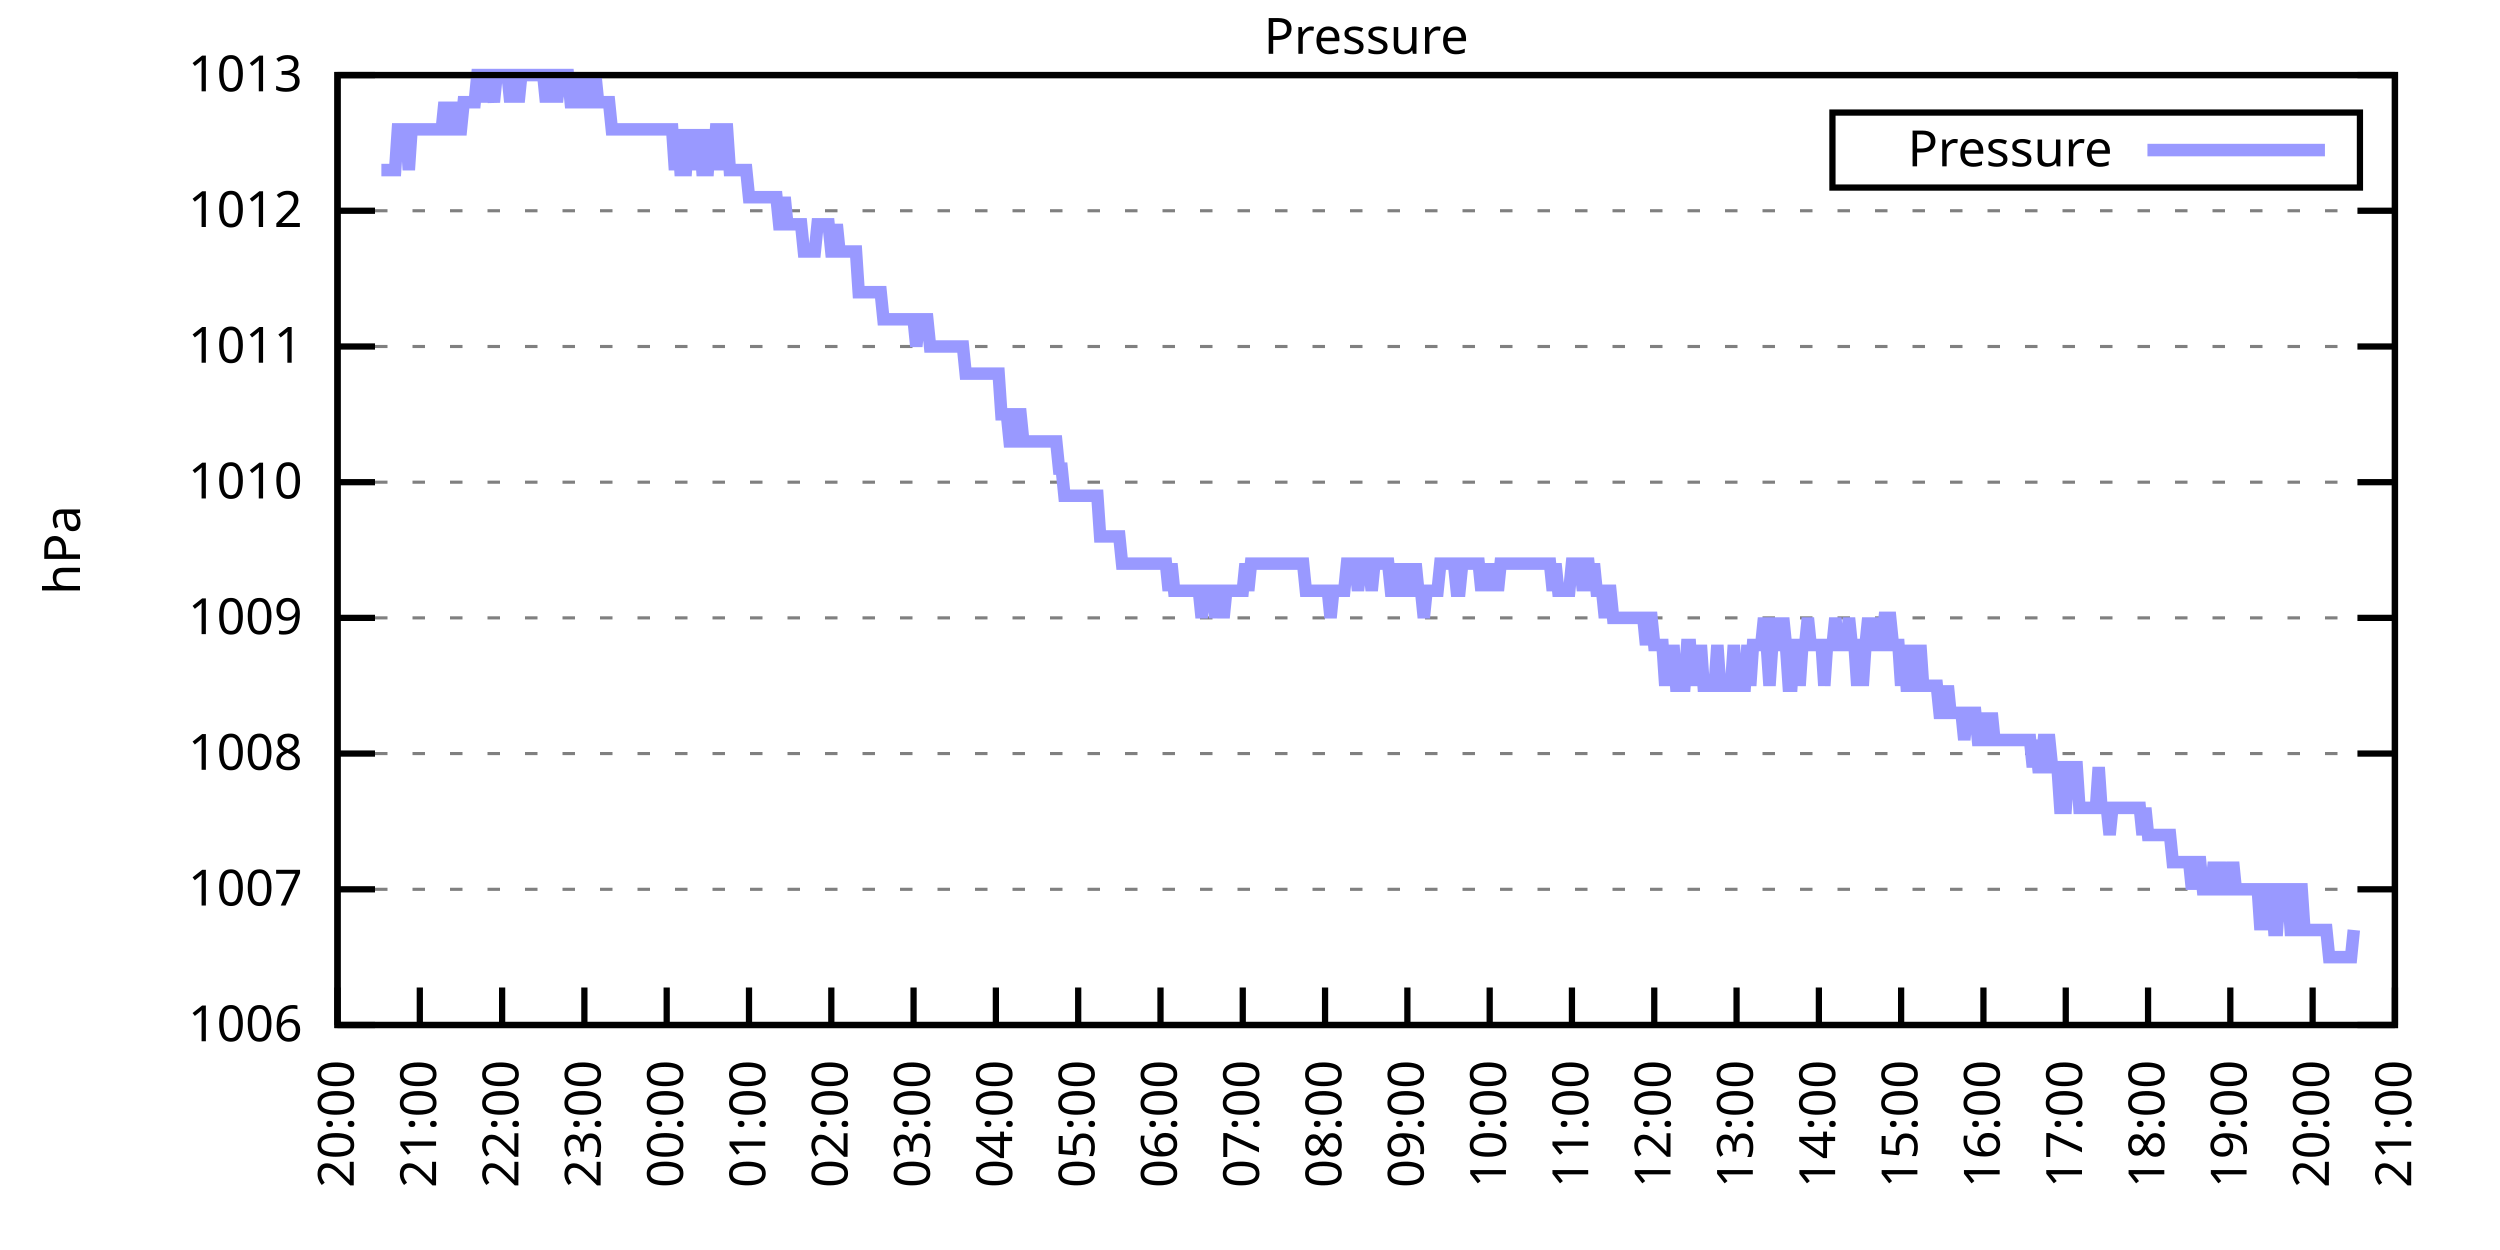
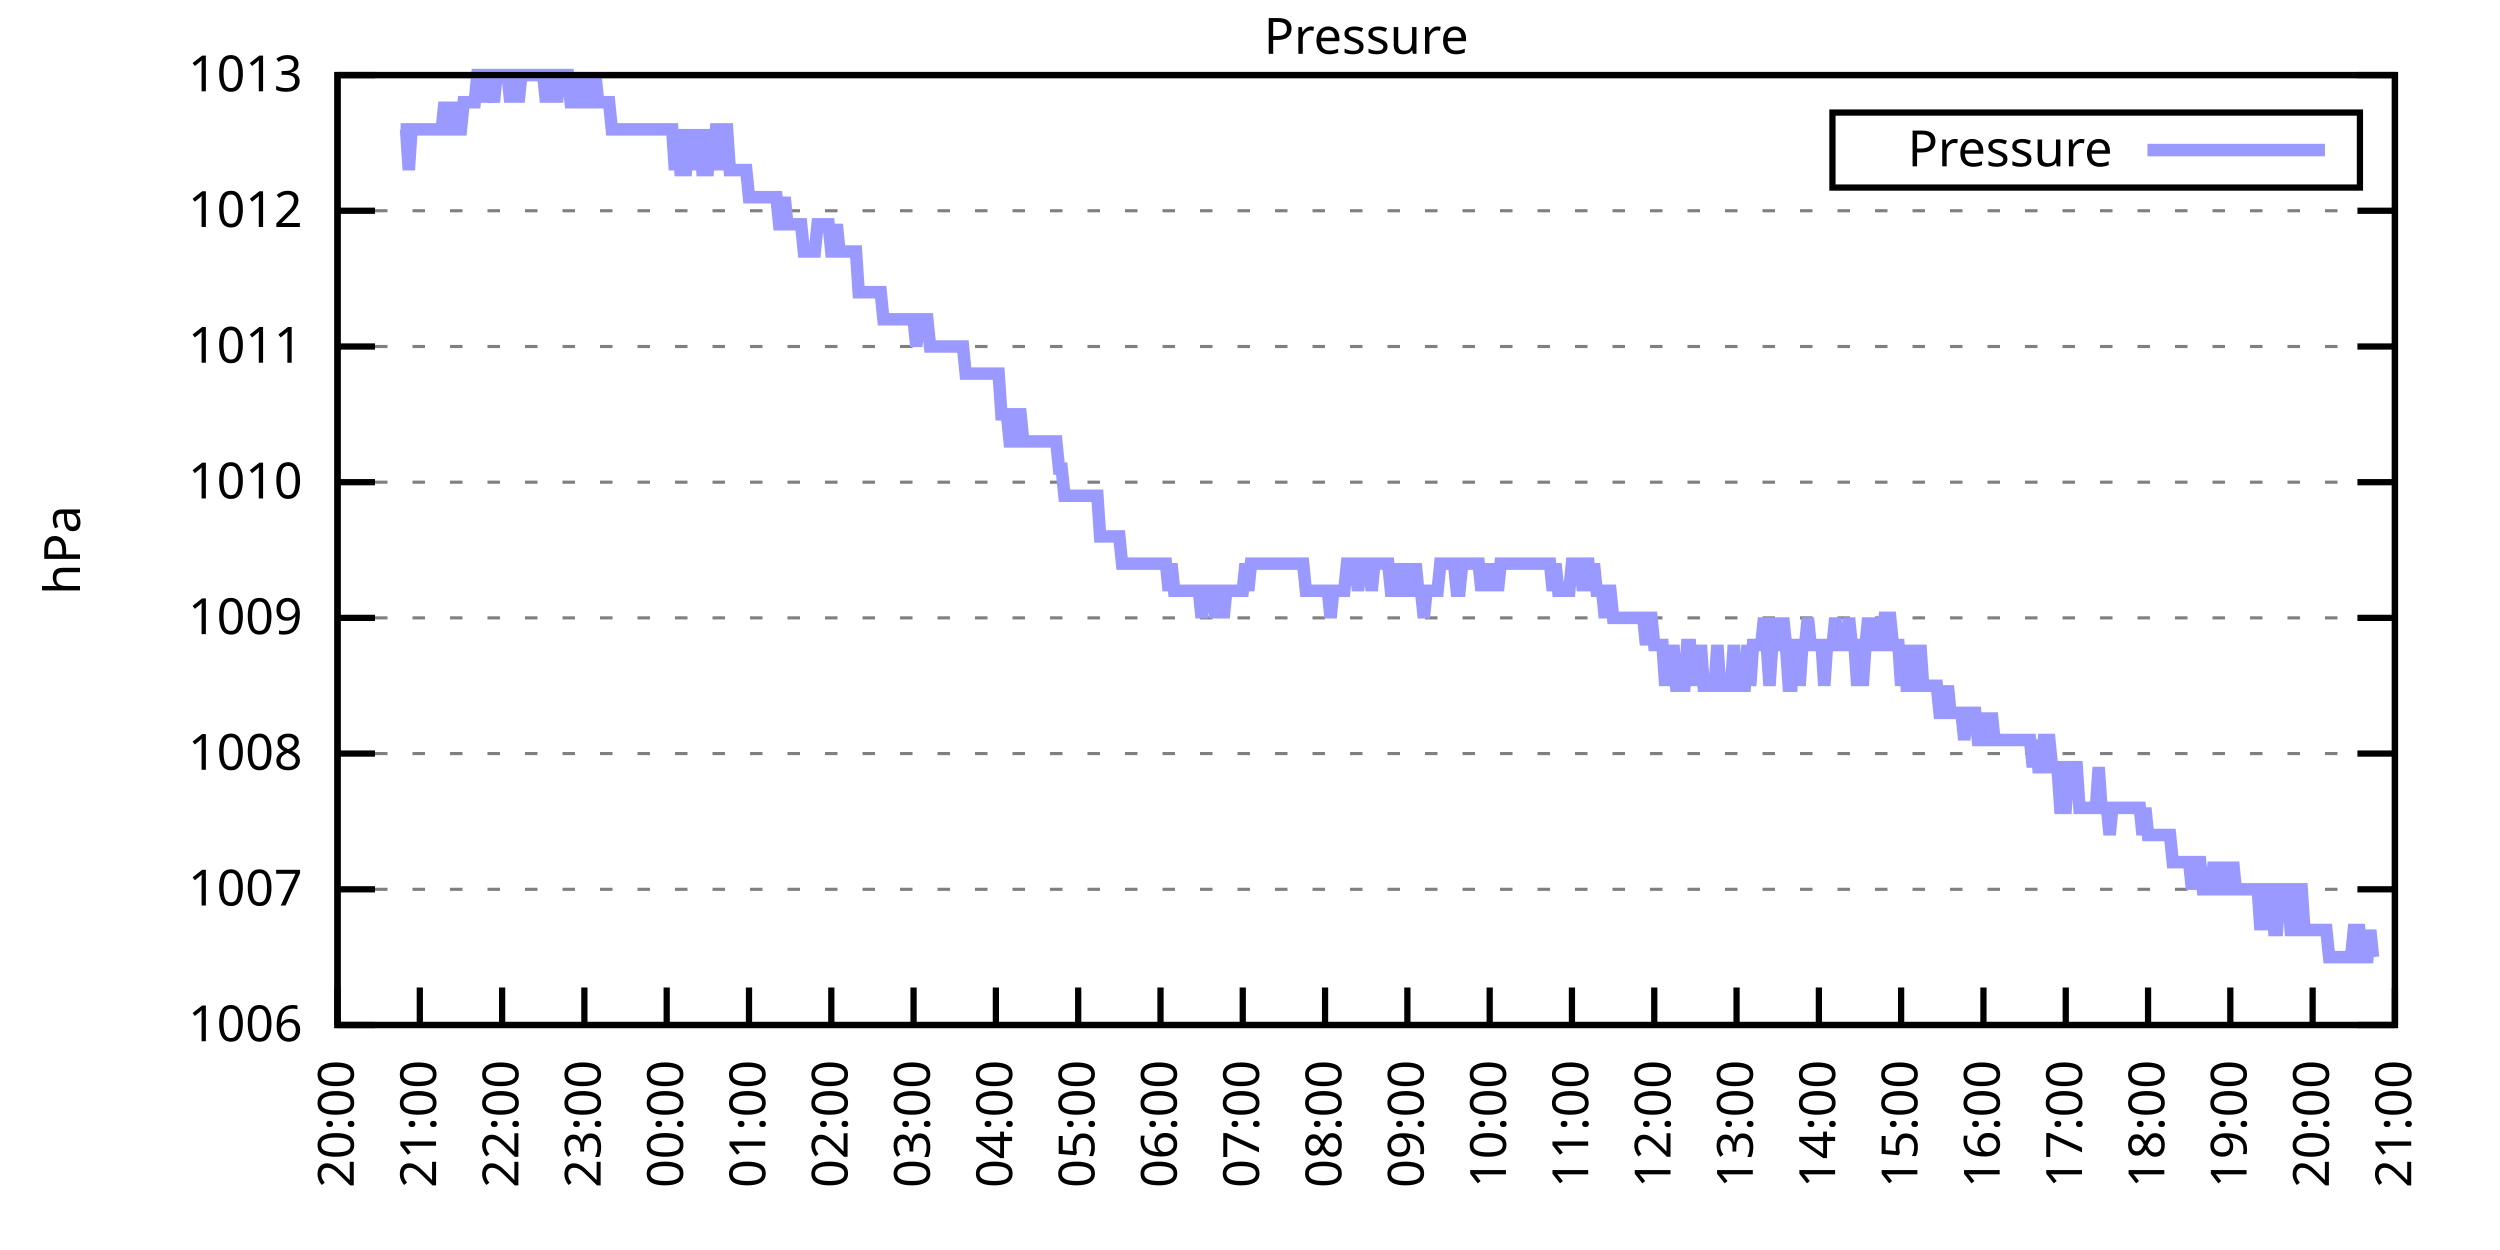
<svg xmlns="http://www.w3.org/2000/svg" xmlns:xlink="http://www.w3.org/1999/xlink" width="400" height="200" viewBox="0 0 400 200">
  <g id="gnuplot_canvas">
    <rect x="0" y="0" width="400" height="200" fill="none" />
    <defs>
      <circle id="gpDot" r="0.5" stroke-width="0.5" stroke="currentColor" />
      <path id="gpPt0" stroke-width="0.333" stroke="currentColor" d="M-1,0 h2 M0,-1 v2" />
      <path id="gpPt1" stroke-width="0.333" stroke="currentColor" d="M-1,-1 L1,1 M1,-1 L-1,1" />
      <path id="gpPt2" stroke-width="0.333" stroke="currentColor" d="M-1,0 L1,0 M0,-1 L0,1 M-1,-1 L1,1 M-1,1 L1,-1" />
      <rect id="gpPt3" stroke-width="0.333" stroke="currentColor" x="-1" y="-1" width="2" height="2" />
      <rect id="gpPt4" stroke-width="0.333" stroke="currentColor" fill="currentColor" x="-1" y="-1" width="2" height="2" />
      <circle id="gpPt5" stroke-width="0.333" stroke="currentColor" cx="0" cy="0" r="1" />
      <use xlink:href="#gpPt5" id="gpPt6" fill="currentColor" stroke="none" />
      <path id="gpPt7" stroke-width="0.333" stroke="currentColor" d="M0,-1.33 L-1.33,0.67 L1.33,0.67 z" />
      <use xlink:href="#gpPt7" id="gpPt8" fill="currentColor" stroke="none" />
      <use xlink:href="#gpPt7" id="gpPt9" stroke="currentColor" transform="rotate(180)" />
      <use xlink:href="#gpPt9" id="gpPt10" fill="currentColor" stroke="none" />
      <use xlink:href="#gpPt3" id="gpPt11" stroke="currentColor" transform="rotate(45)" />
      <use xlink:href="#gpPt11" id="gpPt12" fill="currentColor" stroke="none" />
      <path id="gpPt13" stroke-width="0.333" stroke="currentColor" d="M0,1.330 L1.265,0.411 L0.782,-1.067 L-0.782,-1.076 L-1.265,0.411 z" />
      <use xlink:href="#gpPt13" id="gpPt14" fill="currentColor" stroke="none" />
      <filter id="textbox" filterUnits="objectBoundingBox" x="0" y="0" height="1" width="1">
        <feFlood flood-color="white" flood-opacity="1" result="bgnd" />
        <feComposite in="SourceGraphic" in2="bgnd" operator="atop" />
      </filter>
      <filter id="greybox" filterUnits="objectBoundingBox" x="0" y="0" height="1" width="1">
        <feFlood flood-color="lightgrey" flood-opacity="1" result="grey" />
        <feComposite in="SourceGraphic" in2="grey" operator="atop" />
      </filter>
    </defs>
    <g fill="none" color="white" stroke="currentColor" stroke-width="1.00" stroke-linecap="butt" stroke-linejoin="miter">
</g>
    <g fill="none" color="black" stroke="currentColor" stroke-width="1.00" stroke-linecap="butt" stroke-linejoin="miter">
      <g stroke="none" shape-rendering="crispEdges">
        <polygon fill="rgb(255, 255, 255)" points="54.00,164.00 383.18,164.00 383.18,12.02 54.00,12.02 " />
      </g>
    </g>
    <g fill="none" color="black" stroke="currentColor" stroke-width="1.00" stroke-linecap="butt" stroke-linejoin="miter">
</g>
    <g fill="none" color="black" stroke="black" stroke-width="0.50" stroke-linecap="butt" stroke-linejoin="miter">
</g>
    <g fill="none" color="gray" stroke="currentColor" stroke-width="0.50" stroke-linecap="butt" stroke-linejoin="miter">
      <path stroke="gray" stroke-dasharray="2,4" class="gridline" d="M54.00,164.00 L383.19,164.00  " />
    </g>
    <g fill="none" color="gray" stroke="gray" stroke-width="1.00" stroke-linecap="butt" stroke-linejoin="miter">
</g>
    <g fill="none" color="black" stroke="currentColor" stroke-width="1.00" stroke-linecap="butt" stroke-linejoin="miter">
      <path stroke="black" d="M54.00,164.00 L60.00,164.00 M383.19,164.00 L377.19,164.00  " />
      <g transform="translate(48.40,166.60)" stroke="none" fill="black" font-family="Sans" font-size="8.00" text-anchor="end">
        <text>
          <tspan font-family="Sans"> 1006</tspan>
        </text>
      </g>
    </g>
    <g fill="none" color="black" stroke="currentColor" stroke-width="1.00" stroke-linecap="butt" stroke-linejoin="miter">
</g>
    <g fill="none" color="black" stroke="black" stroke-width="0.50" stroke-linecap="butt" stroke-linejoin="miter">
</g>
    <g fill="none" color="gray" stroke="currentColor" stroke-width="0.50" stroke-linecap="butt" stroke-linejoin="miter">
      <path stroke="gray" stroke-dasharray="2,4" class="gridline" d="M54.00,142.29 L383.19,142.29  " />
    </g>
    <g fill="none" color="gray" stroke="gray" stroke-width="1.00" stroke-linecap="butt" stroke-linejoin="miter">
</g>
    <g fill="none" color="black" stroke="currentColor" stroke-width="1.00" stroke-linecap="butt" stroke-linejoin="miter">
      <path stroke="black" d="M54.00,142.29 L60.00,142.29 M383.19,142.29 L377.19,142.29  " />
      <g transform="translate(48.40,144.89)" stroke="none" fill="black" font-family="Sans" font-size="8.00" text-anchor="end">
        <text>
          <tspan font-family="Sans"> 1007</tspan>
        </text>
      </g>
    </g>
    <g fill="none" color="black" stroke="currentColor" stroke-width="1.00" stroke-linecap="butt" stroke-linejoin="miter">
</g>
    <g fill="none" color="black" stroke="black" stroke-width="0.50" stroke-linecap="butt" stroke-linejoin="miter">
</g>
    <g fill="none" color="gray" stroke="currentColor" stroke-width="0.50" stroke-linecap="butt" stroke-linejoin="miter">
      <path stroke="gray" stroke-dasharray="2,4" class="gridline" d="M54.00,120.57 L383.19,120.57  " />
    </g>
    <g fill="none" color="gray" stroke="gray" stroke-width="1.00" stroke-linecap="butt" stroke-linejoin="miter">
</g>
    <g fill="none" color="black" stroke="currentColor" stroke-width="1.00" stroke-linecap="butt" stroke-linejoin="miter">
      <path stroke="black" d="M54.00,120.57 L60.00,120.57 M383.19,120.57 L377.19,120.57  " />
      <g transform="translate(48.40,123.17)" stroke="none" fill="black" font-family="Sans" font-size="8.00" text-anchor="end">
        <text>
          <tspan font-family="Sans"> 1008</tspan>
        </text>
      </g>
    </g>
    <g fill="none" color="black" stroke="currentColor" stroke-width="1.00" stroke-linecap="butt" stroke-linejoin="miter">
</g>
    <g fill="none" color="black" stroke="black" stroke-width="0.50" stroke-linecap="butt" stroke-linejoin="miter">
</g>
    <g fill="none" color="gray" stroke="currentColor" stroke-width="0.50" stroke-linecap="butt" stroke-linejoin="miter">
      <path stroke="gray" stroke-dasharray="2,4" class="gridline" d="M54.00,98.86 L383.19,98.86  " />
    </g>
    <g fill="none" color="gray" stroke="gray" stroke-width="1.00" stroke-linecap="butt" stroke-linejoin="miter">
</g>
    <g fill="none" color="black" stroke="currentColor" stroke-width="1.00" stroke-linecap="butt" stroke-linejoin="miter">
      <path stroke="black" d="M54.00,98.86 L60.00,98.86 M383.19,98.86 L377.19,98.86  " />
      <g transform="translate(48.40,101.46)" stroke="none" fill="black" font-family="Sans" font-size="8.00" text-anchor="end">
        <text>
          <tspan font-family="Sans"> 1009</tspan>
        </text>
      </g>
    </g>
    <g fill="none" color="black" stroke="currentColor" stroke-width="1.00" stroke-linecap="butt" stroke-linejoin="miter">
</g>
    <g fill="none" color="black" stroke="black" stroke-width="0.50" stroke-linecap="butt" stroke-linejoin="miter">
</g>
    <g fill="none" color="gray" stroke="currentColor" stroke-width="0.50" stroke-linecap="butt" stroke-linejoin="miter">
      <path stroke="gray" stroke-dasharray="2,4" class="gridline" d="M54.00,77.15 L383.19,77.15  " />
    </g>
    <g fill="none" color="gray" stroke="gray" stroke-width="1.00" stroke-linecap="butt" stroke-linejoin="miter">
</g>
    <g fill="none" color="black" stroke="currentColor" stroke-width="1.00" stroke-linecap="butt" stroke-linejoin="miter">
      <path stroke="black" d="M54.00,77.15 L60.00,77.15 M383.19,77.15 L377.19,77.15  " />
      <g transform="translate(48.40,79.75)" stroke="none" fill="black" font-family="Sans" font-size="8.00" text-anchor="end">
        <text>
          <tspan font-family="Sans"> 1010</tspan>
        </text>
      </g>
    </g>
    <g fill="none" color="black" stroke="currentColor" stroke-width="1.00" stroke-linecap="butt" stroke-linejoin="miter">
</g>
    <g fill="none" color="black" stroke="black" stroke-width="0.50" stroke-linecap="butt" stroke-linejoin="miter">
</g>
    <g fill="none" color="gray" stroke="currentColor" stroke-width="0.50" stroke-linecap="butt" stroke-linejoin="miter">
      <path stroke="gray" stroke-dasharray="2,4" class="gridline" d="M54.00,55.44 L383.19,55.44  " />
    </g>
    <g fill="none" color="gray" stroke="gray" stroke-width="1.00" stroke-linecap="butt" stroke-linejoin="miter">
</g>
    <g fill="none" color="black" stroke="currentColor" stroke-width="1.00" stroke-linecap="butt" stroke-linejoin="miter">
      <path stroke="black" d="M54.00,55.44 L60.00,55.44 M383.19,55.44 L377.19,55.44  " />
      <g transform="translate(48.40,58.04)" stroke="none" fill="black" font-family="Sans" font-size="8.00" text-anchor="end">
        <text>
          <tspan font-family="Sans"> 1011</tspan>
        </text>
      </g>
    </g>
    <g fill="none" color="black" stroke="currentColor" stroke-width="1.00" stroke-linecap="butt" stroke-linejoin="miter">
</g>
    <g fill="none" color="black" stroke="black" stroke-width="0.50" stroke-linecap="butt" stroke-linejoin="miter">
</g>
    <g fill="none" color="gray" stroke="currentColor" stroke-width="0.50" stroke-linecap="butt" stroke-linejoin="miter">
      <path stroke="gray" stroke-dasharray="2,4" class="gridline" d="M54.00,33.72 L383.19,33.72  " />
    </g>
    <g fill="none" color="gray" stroke="gray" stroke-width="1.00" stroke-linecap="butt" stroke-linejoin="miter">
</g>
    <g fill="none" color="black" stroke="currentColor" stroke-width="1.00" stroke-linecap="butt" stroke-linejoin="miter">
      <path stroke="black" d="M54.00,33.72 L60.00,33.72 M383.19,33.72 L377.19,33.72  " />
      <g transform="translate(48.40,36.32)" stroke="none" fill="black" font-family="Sans" font-size="8.00" text-anchor="end">
        <text>
          <tspan font-family="Sans"> 1012</tspan>
        </text>
      </g>
    </g>
    <g fill="none" color="black" stroke="currentColor" stroke-width="1.00" stroke-linecap="butt" stroke-linejoin="miter">
</g>
    <g fill="none" color="black" stroke="black" stroke-width="0.50" stroke-linecap="butt" stroke-linejoin="miter">
</g>
    <g fill="none" color="gray" stroke="currentColor" stroke-width="0.50" stroke-linecap="butt" stroke-linejoin="miter">
      <path stroke="gray" stroke-dasharray="2,4" class="gridline" d="M54.00,12.01 L383.19,12.01  " />
    </g>
    <g fill="none" color="gray" stroke="gray" stroke-width="1.00" stroke-linecap="butt" stroke-linejoin="miter">
</g>
    <g fill="none" color="black" stroke="currentColor" stroke-width="1.00" stroke-linecap="butt" stroke-linejoin="miter">
      <path stroke="black" d="M54.00,12.01 L60.00,12.01 M383.19,12.01 L377.19,12.01  " />
      <g transform="translate(48.40,14.61)" stroke="none" fill="black" font-family="Sans" font-size="8.00" text-anchor="end">
        <text>
          <tspan font-family="Sans"> 1013</tspan>
        </text>
      </g>
    </g>
    <g fill="none" color="black" stroke="currentColor" stroke-width="1.00" stroke-linecap="butt" stroke-linejoin="miter">
      <path stroke="black" d="M54.00,164.00 L54.00,158.00  " />
      <g transform="translate(56.60,169.60) rotate(270.00)" stroke="none" fill="black" font-family="Sans" font-size="8.00" text-anchor="end">
        <text>
          <tspan font-family="Sans">20:00</tspan>
        </text>
      </g>
    </g>
    <g fill="none" color="black" stroke="currentColor" stroke-width="1.00" stroke-linecap="butt" stroke-linejoin="miter">
      <path stroke="black" d="M67.17,164.00 L67.17,158.00  " />
      <g transform="translate(69.77,169.60) rotate(270.00)" stroke="none" fill="black" font-family="Sans" font-size="8.00" text-anchor="end">
        <text>
          <tspan font-family="Sans">21:00</tspan>
        </text>
      </g>
    </g>
    <g fill="none" color="black" stroke="currentColor" stroke-width="1.00" stroke-linecap="butt" stroke-linejoin="miter">
      <path stroke="black" d="M80.34,164.00 L80.34,158.00  " />
      <g transform="translate(82.94,169.60) rotate(270.00)" stroke="none" fill="black" font-family="Sans" font-size="8.00" text-anchor="end">
        <text>
          <tspan font-family="Sans">22:00</tspan>
        </text>
      </g>
    </g>
    <g fill="none" color="black" stroke="currentColor" stroke-width="1.00" stroke-linecap="butt" stroke-linejoin="miter">
      <path stroke="black" d="M93.50,164.00 L93.50,158.00  " />
      <g transform="translate(96.10,169.60) rotate(270.00)" stroke="none" fill="black" font-family="Sans" font-size="8.00" text-anchor="end">
        <text>
          <tspan font-family="Sans">23:00</tspan>
        </text>
      </g>
    </g>
    <g fill="none" color="black" stroke="currentColor" stroke-width="1.00" stroke-linecap="butt" stroke-linejoin="miter">
      <path stroke="black" d="M106.67,164.00 L106.67,158.00  " />
      <g transform="translate(109.27,169.60) rotate(270.00)" stroke="none" fill="black" font-family="Sans" font-size="8.00" text-anchor="end">
        <text>
          <tspan font-family="Sans">00:00</tspan>
        </text>
      </g>
    </g>
    <g fill="none" color="black" stroke="currentColor" stroke-width="1.00" stroke-linecap="butt" stroke-linejoin="miter">
      <path stroke="black" d="M119.84,164.00 L119.84,158.00  " />
      <g transform="translate(122.44,169.60) rotate(270.00)" stroke="none" fill="black" font-family="Sans" font-size="8.00" text-anchor="end">
        <text>
          <tspan font-family="Sans">01:00</tspan>
        </text>
      </g>
    </g>
    <g fill="none" color="black" stroke="currentColor" stroke-width="1.00" stroke-linecap="butt" stroke-linejoin="miter">
      <path stroke="black" d="M133.01,164.00 L133.01,158.00  " />
      <g transform="translate(135.61,169.60) rotate(270.00)" stroke="none" fill="black" font-family="Sans" font-size="8.00" text-anchor="end">
        <text>
          <tspan font-family="Sans">02:00</tspan>
        </text>
      </g>
    </g>
    <g fill="none" color="black" stroke="currentColor" stroke-width="1.00" stroke-linecap="butt" stroke-linejoin="miter">
      <path stroke="black" d="M146.17,164.00 L146.17,158.00  " />
      <g transform="translate(148.77,169.60) rotate(270.00)" stroke="none" fill="black" font-family="Sans" font-size="8.00" text-anchor="end">
        <text>
          <tspan font-family="Sans">03:00</tspan>
        </text>
      </g>
    </g>
    <g fill="none" color="black" stroke="currentColor" stroke-width="1.00" stroke-linecap="butt" stroke-linejoin="miter">
      <path stroke="black" d="M159.34,164.00 L159.34,158.00  " />
      <g transform="translate(161.94,169.60) rotate(270.00)" stroke="none" fill="black" font-family="Sans" font-size="8.00" text-anchor="end">
        <text>
          <tspan font-family="Sans">04:00</tspan>
        </text>
      </g>
    </g>
    <g fill="none" color="black" stroke="currentColor" stroke-width="1.00" stroke-linecap="butt" stroke-linejoin="miter">
      <path stroke="black" d="M172.51,164.00 L172.51,158.00  " />
      <g transform="translate(175.11,169.60) rotate(270.00)" stroke="none" fill="black" font-family="Sans" font-size="8.00" text-anchor="end">
        <text>
          <tspan font-family="Sans">05:00</tspan>
        </text>
      </g>
    </g>
    <g fill="none" color="black" stroke="currentColor" stroke-width="1.00" stroke-linecap="butt" stroke-linejoin="miter">
      <path stroke="black" d="M185.68,164.00 L185.68,158.00  " />
      <g transform="translate(188.28,169.60) rotate(270.00)" stroke="none" fill="black" font-family="Sans" font-size="8.00" text-anchor="end">
        <text>
          <tspan font-family="Sans">06:00</tspan>
        </text>
      </g>
    </g>
    <g fill="none" color="black" stroke="currentColor" stroke-width="1.00" stroke-linecap="butt" stroke-linejoin="miter">
      <path stroke="black" d="M198.84,164.00 L198.84,158.00  " />
      <g transform="translate(201.44,169.60) rotate(270.00)" stroke="none" fill="black" font-family="Sans" font-size="8.00" text-anchor="end">
        <text>
          <tspan font-family="Sans">07:00</tspan>
        </text>
      </g>
    </g>
    <g fill="none" color="black" stroke="currentColor" stroke-width="1.00" stroke-linecap="butt" stroke-linejoin="miter">
      <path stroke="black" d="M212.01,164.00 L212.01,158.00  " />
      <g transform="translate(214.61,169.60) rotate(270.00)" stroke="none" fill="black" font-family="Sans" font-size="8.00" text-anchor="end">
        <text>
          <tspan font-family="Sans">08:00</tspan>
        </text>
      </g>
    </g>
    <g fill="none" color="black" stroke="currentColor" stroke-width="1.00" stroke-linecap="butt" stroke-linejoin="miter">
      <path stroke="black" d="M225.18,164.00 L225.18,158.00  " />
      <g transform="translate(227.78,169.60) rotate(270.00)" stroke="none" fill="black" font-family="Sans" font-size="8.00" text-anchor="end">
        <text>
          <tspan font-family="Sans">09:00</tspan>
        </text>
      </g>
    </g>
    <g fill="none" color="black" stroke="currentColor" stroke-width="1.00" stroke-linecap="butt" stroke-linejoin="miter">
      <path stroke="black" d="M238.35,164.00 L238.35,158.00  " />
      <g transform="translate(240.95,169.60) rotate(270.00)" stroke="none" fill="black" font-family="Sans" font-size="8.00" text-anchor="end">
        <text>
          <tspan font-family="Sans">10:00</tspan>
        </text>
      </g>
    </g>
    <g fill="none" color="black" stroke="currentColor" stroke-width="1.00" stroke-linecap="butt" stroke-linejoin="miter">
      <path stroke="black" d="M251.51,164.00 L251.51,158.00  " />
      <g transform="translate(254.11,169.60) rotate(270.00)" stroke="none" fill="black" font-family="Sans" font-size="8.00" text-anchor="end">
        <text>
          <tspan font-family="Sans">11:00</tspan>
        </text>
      </g>
    </g>
    <g fill="none" color="black" stroke="currentColor" stroke-width="1.00" stroke-linecap="butt" stroke-linejoin="miter">
      <path stroke="black" d="M264.68,164.00 L264.68,158.00  " />
      <g transform="translate(267.28,169.60) rotate(270.00)" stroke="none" fill="black" font-family="Sans" font-size="8.00" text-anchor="end">
        <text>
          <tspan font-family="Sans">12:00</tspan>
        </text>
      </g>
    </g>
    <g fill="none" color="black" stroke="currentColor" stroke-width="1.00" stroke-linecap="butt" stroke-linejoin="miter">
      <path stroke="black" d="M277.85,164.00 L277.85,158.00  " />
      <g transform="translate(280.45,169.60) rotate(270.00)" stroke="none" fill="black" font-family="Sans" font-size="8.00" text-anchor="end">
        <text>
          <tspan font-family="Sans">13:00</tspan>
        </text>
      </g>
    </g>
    <g fill="none" color="black" stroke="currentColor" stroke-width="1.00" stroke-linecap="butt" stroke-linejoin="miter">
      <path stroke="black" d="M291.02,164.00 L291.02,158.00  " />
      <g transform="translate(293.62,169.60) rotate(270.00)" stroke="none" fill="black" font-family="Sans" font-size="8.00" text-anchor="end">
        <text>
          <tspan font-family="Sans">14:00</tspan>
        </text>
      </g>
    </g>
    <g fill="none" color="black" stroke="currentColor" stroke-width="1.00" stroke-linecap="butt" stroke-linejoin="miter">
      <path stroke="black" d="M304.18,164.00 L304.18,158.00  " />
      <g transform="translate(306.78,169.60) rotate(270.00)" stroke="none" fill="black" font-family="Sans" font-size="8.00" text-anchor="end">
        <text>
          <tspan font-family="Sans">15:00</tspan>
        </text>
      </g>
    </g>
    <g fill="none" color="black" stroke="currentColor" stroke-width="1.00" stroke-linecap="butt" stroke-linejoin="miter">
      <path stroke="black" d="M317.35,164.00 L317.35,158.00  " />
      <g transform="translate(319.95,169.60) rotate(270.00)" stroke="none" fill="black" font-family="Sans" font-size="8.00" text-anchor="end">
        <text>
          <tspan font-family="Sans">16:00</tspan>
        </text>
      </g>
    </g>
    <g fill="none" color="black" stroke="currentColor" stroke-width="1.00" stroke-linecap="butt" stroke-linejoin="miter">
      <path stroke="black" d="M330.52,164.00 L330.52,158.00  " />
      <g transform="translate(333.12,169.60) rotate(270.00)" stroke="none" fill="black" font-family="Sans" font-size="8.00" text-anchor="end">
        <text>
          <tspan font-family="Sans">17:00</tspan>
        </text>
      </g>
    </g>
    <g fill="none" color="black" stroke="currentColor" stroke-width="1.00" stroke-linecap="butt" stroke-linejoin="miter">
      <path stroke="black" d="M343.69,164.00 L343.69,158.00  " />
      <g transform="translate(346.29,169.60) rotate(270.00)" stroke="none" fill="black" font-family="Sans" font-size="8.00" text-anchor="end">
        <text>
          <tspan font-family="Sans">18:00</tspan>
        </text>
      </g>
    </g>
    <g fill="none" color="black" stroke="currentColor" stroke-width="1.00" stroke-linecap="butt" stroke-linejoin="miter">
      <path stroke="black" d="M356.85,164.00 L356.85,158.00  " />
      <g transform="translate(359.45,169.60) rotate(270.00)" stroke="none" fill="black" font-family="Sans" font-size="8.00" text-anchor="end">
        <text>
          <tspan font-family="Sans">19:00</tspan>
        </text>
      </g>
    </g>
    <g fill="none" color="black" stroke="currentColor" stroke-width="1.00" stroke-linecap="butt" stroke-linejoin="miter">
      <path stroke="black" d="M370.02,164.00 L370.02,158.00  " />
      <g transform="translate(372.62,169.60) rotate(270.00)" stroke="none" fill="black" font-family="Sans" font-size="8.00" text-anchor="end">
        <text>
          <tspan font-family="Sans">20:00</tspan>
        </text>
      </g>
    </g>
    <g fill="none" color="black" stroke="currentColor" stroke-width="1.00" stroke-linecap="butt" stroke-linejoin="miter">
      <path stroke="black" d="M383.19,164.00 L383.19,158.00  " />
      <g transform="translate(385.79,169.60) rotate(270.00)" stroke="none" fill="black" font-family="Sans" font-size="8.00" text-anchor="end">
        <text>
          <tspan font-family="Sans">21:00</tspan>
        </text>
      </g>
    </g>
    <g fill="none" color="black" stroke="currentColor" stroke-width="1.00" stroke-linecap="butt" stroke-linejoin="miter">
</g>
    <g fill="none" color="black" stroke="currentColor" stroke-width="1.00" stroke-linecap="butt" stroke-linejoin="miter">
      <path stroke="black" d="M54.00,12.01 L54.00,164.00 L383.19,164.00 L383.19,12.01 L54.00,12.01 Z  " />
    </g>
    <g fill="none" color="black" stroke="currentColor" stroke-width="1.00" stroke-linecap="butt" stroke-linejoin="miter">
</g>
    <g fill="none" color="black" stroke="currentColor" stroke-width="1.00" stroke-linecap="butt" stroke-linejoin="miter">
      <path stroke="black" d="M293.19,30.01 L293.19,18.01 L377.59,18.01 L377.59,30.01 L293.19,30.01 Z  " />
    </g>
    <g id="Pressure_plot_1">
      <g fill="none" color="white" stroke="black" stroke-width="2.00" stroke-linecap="butt" stroke-linejoin="miter">
</g>
      <g fill="none" color="black" stroke="currentColor" stroke-width="2.00" stroke-linecap="butt" stroke-linejoin="miter">
        <g transform="translate(337.99,26.61)" stroke="none" fill="black" font-family="Sans" font-size="8.00" text-anchor="end">
          <text>
            <tspan font-family="Sans">Pressure</tspan>
          </text>
        </g>
      </g>
      <g fill="none" color="black" stroke="currentColor" stroke-width="2.00" stroke-linecap="butt" stroke-linejoin="miter">
-         <path stroke="rgb(153, 153, 255)" d="M343.59,24.01 L371.99,24.01 M61.02,27.21 L61.46,27.21 L61.90,27.21 L62.34,27.21 L62.78,27.21 L63.22,27.21   L63.66,20.70 L64.10,20.70 L64.53,20.70 L64.97,20.70 L65.41,27.21 L65.85,20.70 L66.29,20.70 L66.73,20.70   L67.17,20.70 L67.61,20.70 L68.05,20.70 L68.48,20.70 L68.92,20.70 L69.36,20.70 L69.80,20.70 L70.24,20.70   L70.68,20.70 L71.12,16.35 L71.56,20.70 L72.00,20.70 L72.43,20.70 L72.87,16.35 L73.31,20.70 L73.75,20.70   L74.19,16.35 L74.63,16.35 L75.07,16.35 L75.51,16.35 L75.95,16.35 L76.38,12.01 L76.82,12.01 L77.26,16.35   L77.70,12.01 L78.36,12.01 L79.02,16.35 L79.46,12.01 L79.90,12.01 L80.34,12.01 L80.77,12.01 L81.21,12.01   L81.65,16.35 L82.09,12.01 L82.53,12.01 L82.97,16.35 L83.41,12.01 L83.85,12.01 L84.29,12.01 L84.72,12.01   L85.16,12.01 L85.60,12.01 L86.04,12.01 L86.48,12.01 L86.92,12.01 L87.36,16.35 L87.80,12.01 L88.24,12.01   L88.67,12.01 L89.11,16.35 L89.55,12.01 L89.99,12.01 L90.43,12.01 L90.87,12.01 L91.31,16.35 L91.75,16.35   L92.19,16.35 L92.62,12.01 L93.06,16.35 L93.50,12.01 L93.94,16.35 L94.38,16.35 L94.82,16.35 L95.26,12.01   L95.70,16.35 L96.14,16.35 L96.58,16.35 L97.01,16.35 L97.45,16.35 L97.89,20.70 L98.33,20.70 L98.77,20.70   L99.21,20.70 L99.65,20.70 L100.09,20.70 L100.53,20.70 L100.96,20.70 L101.40,20.70 L101.84,20.70 L102.28,20.70   L102.72,20.70 L103.16,20.70 L103.60,20.70 L104.04,20.70 L104.48,20.70 L104.91,20.70 L105.35,20.70 L105.79,20.70   L106.23,20.70 L106.67,20.70 L107.11,20.70 L107.55,20.70 L107.99,27.21 L108.43,20.70 L108.87,27.21 L109.30,27.21   L109.74,27.21 L110.18,20.70 L110.62,27.21 L111.06,20.70 L111.50,27.21 L111.94,20.70 L112.38,27.21 L112.82,27.21   L113.25,27.21 L113.69,20.70 L114.13,27.21 L114.57,20.70 L115.01,20.70 L115.45,27.21 L115.89,20.70 L116.33,20.70   L116.77,27.21 L117.20,27.21 L117.64,27.21 L118.08,27.21 L118.52,27.21 L118.96,27.21 L119.40,27.21 L119.84,31.55   L120.28,31.55 L120.72,31.55 L121.15,31.55 L121.59,31.55 L122.03,31.55 L122.47,31.55 L122.91,31.55 L123.35,31.55   L123.79,31.55 L124.23,31.55 L124.67,35.89 L125.11,35.89 L125.54,31.55 L125.98,35.89 L126.42,35.89 L126.86,35.89   L127.30,35.89 L127.74,35.89 L128.18,35.89 L128.62,40.24 L129.06,40.24 L129.49,40.24 L129.93,40.24 L130.37,40.24   L130.81,35.89 L131.25,35.89 L131.69,35.89 L132.13,35.89 L132.57,35.89 L133.01,40.24 L133.44,40.24 L133.88,35.89   L134.32,40.24 L134.76,40.24 L135.20,40.24 L135.64,40.24 L136.08,40.24 L136.52,40.24 L136.96,40.24 L137.39,46.75   L137.83,46.75 L138.27,46.75 L138.71,46.75 L139.15,46.75 L139.59,46.75 L140.03,46.75 L140.47,46.75 L140.91,46.75   L141.35,51.09 L141.78,51.09 L142.22,51.09 L142.66,51.09 L143.10,51.09 L143.54,51.09 L143.98,51.09 L144.42,51.09   L144.86,51.09 L145.30,51.09 L145.73,51.09 L146.17,51.09 L146.61,55.44 L147.05,51.09 L147.49,51.09 L147.93,51.09   L148.37,51.09 L148.81,55.44 L149.25,55.44 L149.68,55.44 L150.12,55.44 L150.56,55.44 L151.00,55.44 L151.44,55.44   L151.88,55.44 L152.32,55.44 L152.76,55.44 L153.20,55.44 L153.63,55.44 L154.07,55.44 L154.51,59.78 L154.95,59.78   L155.39,59.78 L155.83,59.78 L156.27,59.78 L156.71,59.78 L157.15,59.78 L157.59,59.78 L158.02,59.78 L158.46,59.78   L158.90,59.78 L159.34,59.78 L159.78,59.78 L160.22,66.29 L160.66,66.29 L161.10,66.29 L161.54,70.63 L161.97,70.63   L162.41,70.63 L162.85,66.29 L163.29,66.29 L163.73,70.63 L164.17,70.63 L164.61,70.63 L165.05,70.63 L165.49,70.63   L165.92,70.63 L166.36,70.63 L166.80,70.63 L167.24,70.63 L167.68,70.63 L168.12,70.63 L168.56,70.63 L169.00,70.63   L169.44,74.98 L169.87,74.98 L170.31,79.32 L170.75,79.32 L171.19,79.32 L171.63,79.32 L172.07,79.32 L172.51,79.32   L172.95,79.32 L173.39,79.32 L173.83,79.32 L174.26,79.32 L174.70,79.32 L175.14,79.32 L175.58,79.32 L176.02,85.83   L176.46,85.83 L176.90,85.83 L177.34,85.83 L177.78,85.83 L178.21,85.83 L178.65,85.83 L179.09,85.83 L179.53,90.18   L179.97,90.18 L180.41,90.18 L180.85,90.18 L181.29,90.18 L181.73,90.18 L182.16,90.18 L182.60,90.18 L183.04,90.18   L183.48,90.18 L183.92,90.18 L184.36,90.18 L184.80,90.18 L185.24,90.18 L185.68,90.18 L186.11,90.18 L186.55,90.18   L186.99,94.52 L187.43,90.18 L187.87,94.52 L188.31,94.52 L188.75,94.52 L189.19,94.52 L189.63,94.52 L190.07,94.52   L190.50,94.52 L190.94,94.52 L191.38,94.52 L191.82,94.52 L192.26,98.86 L192.70,94.52 L193.14,94.52 L193.58,94.52   L194.02,94.52 L194.45,98.86 L194.89,94.52 L195.33,94.52 L195.77,98.86 L196.21,94.52 L196.65,94.52 L197.09,94.52   L197.53,94.52 L197.97,94.52 L198.40,94.52 L198.84,94.52 L199.28,90.18 L199.72,94.52 L200.16,90.18 L200.60,90.18   L201.04,90.18 L201.48,90.18 L201.92,90.18 L202.35,90.18 L202.79,90.18 L203.23,90.18 L203.67,90.18 L204.11,90.18   L204.55,90.18 L204.99,90.18 L205.43,90.18 L205.87,90.18 L206.31,90.18 L206.74,90.18 L207.18,90.18 L207.62,90.18   L208.06,90.18 L208.50,90.18 L208.94,94.52 L209.38,94.52 L209.82,94.52 L210.26,94.52 L210.69,94.52 L211.13,94.52   L211.57,94.52 L212.01,94.52 L212.45,94.52 L212.89,98.86 L213.33,94.52 L213.77,94.52 L214.21,94.52 L214.64,94.52   L215.08,94.52 L215.52,90.18 L215.96,90.18 L216.40,90.18 L216.84,90.18 L217.28,94.52 L217.72,90.18 L218.16,90.18   L218.60,90.18 L219.03,90.18 L219.47,94.52 L219.91,90.18 L220.35,90.18 L220.79,90.18 L221.23,90.18 L221.67,90.18   L222.11,90.18 L222.55,94.52 L222.98,94.52 L223.42,90.18 L223.86,94.52 L224.30,94.52 L224.74,90.18 L225.18,94.52   L225.62,94.52 L226.06,94.52 L226.50,90.18 L226.93,94.52 L227.37,94.52 L227.81,98.86 L228.25,94.52 L228.69,94.52   L229.13,94.52 L229.57,94.52 L230.01,94.52 L230.45,90.18 L230.88,90.18 L231.32,90.18 L231.76,90.18 L232.20,90.18   L232.64,90.18 L233.08,94.52 L233.52,94.52 L233.96,90.18 L234.40,90.18 L234.84,90.18 L235.27,90.18 L235.71,90.18   L236.15,90.18 L236.59,90.18 L237.03,94.52 L237.47,90.18 L237.91,94.52 L238.35,90.18 L238.79,94.52 L239.22,90.18   L239.66,94.52 L240.10,90.18 L240.54,90.18 L240.98,90.18 L241.42,90.18 L241.86,90.18 L242.30,90.18 L242.74,90.18   L243.17,90.18 L243.61,90.18 L244.05,90.18 L244.49,90.18 L244.93,90.18 L245.37,90.18 L245.81,90.18 L246.25,90.18   L246.69,90.18 L247.12,90.18 L247.56,90.18 L248.00,90.18 L248.44,94.52 L248.88,90.18 L249.32,94.52 L249.76,94.52   L250.20,94.52 L250.64,94.52 L251.08,94.52 L251.51,90.18 L251.95,90.18 L252.39,90.18 L252.83,90.18 L253.27,94.52   L253.71,90.18 L254.15,90.18 L254.59,94.52 L255.03,90.18 L255.46,94.52 L255.90,94.52 L256.34,94.52 L256.78,98.86   L257.22,94.52 L257.66,94.52 L258.10,98.86 L258.54,98.86 L258.98,98.86 L259.41,98.86 L259.85,98.86 L260.29,98.86   L260.73,98.86 L261.17,98.86 L261.61,98.86 L262.05,98.86 L262.49,98.86 L262.93,98.86 L263.36,103.20 L263.80,98.86   L264.24,98.86 L264.68,103.20 L265.12,103.20 L265.56,103.20 L266.00,103.20 L266.44,109.72 L266.88,103.20 L267.32,109.72   L267.75,103.20 L268.19,109.72 L268.63,109.72 L269.07,109.72 L269.51,109.72 L269.95,103.20 L270.39,103.20 L270.83,109.72   L271.27,103.20 L271.70,109.72 L272.14,103.20 L272.58,109.72 L273.02,109.72 L273.46,109.72 L273.90,109.72 L274.34,109.72   L274.78,103.20 L275.22,109.72 L275.65,109.72 L276.09,109.72 L276.53,109.72 L276.97,109.72 L277.41,103.20 L277.85,109.72   L278.29,109.72 L278.73,109.72 L279.17,109.72 L279.60,103.20 L280.04,109.72 L280.48,103.20 L280.92,103.20 L281.36,103.20   L281.80,103.20 L282.24,98.86 L282.68,103.20 L283.12,109.72 L283.56,103.20 L283.99,98.86 L284.43,103.20 L284.87,103.20   L285.31,98.86 L285.75,103.20 L286.19,109.72 L286.63,109.72 L287.07,103.20 L287.51,103.20 L287.94,109.72 L288.38,103.20   L288.82,103.20 L289.26,98.86 L289.70,103.20 L290.14,103.20 L290.58,103.20 L291.02,103.20 L291.46,103.20 L291.89,109.72   L292.33,103.20 L292.77,103.20 L293.21,103.20 L293.65,98.86 L294.09,103.20 L294.53,103.20 L294.97,103.20 L295.41,103.20   L295.84,98.86 L296.28,103.20 L296.72,103.20 L297.16,109.72 L297.60,103.20 L298.04,109.72 L298.48,103.20 L298.92,98.86   L299.36,103.20 L299.80,103.20 L300.23,98.86 L300.67,103.20 L301.11,103.20 L301.55,98.86 L301.99,98.86 L302.43,98.86   L302.87,103.20 L303.31,103.20 L303.75,103.20 L304.18,109.72 L304.62,103.20 L305.06,109.72 L305.50,109.72 L305.94,103.20   L306.38,109.72 L306.82,109.72 L307.26,103.20 L307.70,109.72 L308.13,109.72 L308.57,109.72 L309.01,109.72 L309.45,109.72   L309.89,109.72 L310.33,114.06 L310.77,114.06 L311.21,114.06 L311.65,109.72 L312.08,114.06 L312.52,114.06 L312.96,114.06   L313.40,114.06 L313.84,114.06 L314.28,118.40 L314.72,114.06 L315.16,114.06 L315.60,114.06 L316.04,114.06 L316.47,118.40   L316.91,118.40 L317.35,118.40 L317.79,114.06 L318.23,118.40 L318.67,114.06 L319.11,118.40 L319.55,118.40 L319.99,118.40   L320.42,118.40 L320.86,118.40 L321.30,118.40 L321.74,118.40 L322.18,118.40 L322.62,118.40 L323.06,118.40 L323.50,118.40   L323.94,118.40 L324.37,118.40 L324.81,118.40 L325.25,122.75 L325.69,118.40 L326.13,122.75 L326.57,122.75 L327.01,118.40   L327.45,118.40 L327.89,118.40 L328.33,122.75 L328.76,122.75 L329.20,122.75 L329.64,129.26 L330.08,129.26 L330.52,129.26   L330.96,122.75 L331.40,122.75 L331.84,122.75 L332.28,122.75 L332.71,129.26 L333.15,129.26 L333.59,129.26 L334.03,129.26   L334.47,129.26 L334.91,129.26 L335.35,129.26 L335.79,122.75 L336.23,129.26 L336.66,129.26 L337.10,129.26 L337.54,133.60   L337.98,129.26 L338.42,129.26 L338.86,129.26 L339.30,129.26 L339.74,129.26 L340.18,129.26 L340.61,129.26 L341.05,129.26   L341.49,129.26 L341.93,129.26 L342.37,129.26 L342.81,133.60 L343.25,129.26 L343.69,133.60 L344.13,133.60 L344.57,133.60   L345.00,133.60 L345.44,133.60 L345.88,133.60 L346.32,133.60 L346.76,133.60 L347.20,133.60 L347.64,137.94 L348.08,137.94   L348.52,137.94 L348.95,137.94 L349.39,137.94 L349.83,137.94 L350.27,137.94 L350.71,142.29 L351.15,137.94 L351.59,137.94   L352.03,137.94 L352.47,142.29 L352.90,142.29 L353.34,142.29 L353.78,142.29 L354.22,137.94 L354.66,142.29 L355.10,137.94   L355.54,142.29 L355.98,142.29 L356.42,137.94 L356.85,142.29 L357.29,137.94 L357.73,142.29 L358.17,142.29 L358.61,142.29   L359.05,142.29 L359.49,142.29 L359.93,142.29 L360.37,142.29 L360.81,142.29 L361.24,142.29 L361.68,148.80 L362.12,142.29   L362.56,148.80 L363.00,142.29 L363.44,142.29 L363.88,148.80 L364.32,148.80 L364.76,142.29 L365.19,142.29 L365.63,142.29   L366.07,142.29 L366.51,148.80 L366.95,148.80 L367.39,142.29 L367.83,142.29 L368.27,142.29 L368.71,148.80 L369.14,148.80   L369.58,148.80 L370.02,148.80 L370.46,148.80 L370.90,148.80 L371.34,148.80 L371.78,148.80 L372.22,148.80 L372.66,153.14   L373.09,153.14 L373.53,153.14 L373.97,153.14 L374.41,153.14 L374.85,153.14 L375.29,153.14 L375.73,153.14 L376.17,153.14   L376.61,148.80  " />
+         <path stroke="rgb(153, 153, 255)" d="M343.59,24.01 L371.99,24.01 M64.10,20.70 L64.53,20.70 L64.97,20.70 L65.41,27.21 L65.85,20.70 L66.29,20.70   L66.73,20.70 L67.17,20.70 L67.61,20.70 L68.05,20.70 L68.48,20.70 L68.92,20.70 L69.36,20.70 L69.80,20.70   L70.24,20.70 L70.68,20.70 L71.12,16.35 L71.56,20.70 L72.00,20.70 L72.43,20.70 L72.87,16.35 L73.31,20.70   L73.75,20.70 L74.19,16.35 L74.63,16.35 L75.07,16.35 L75.51,16.35 L75.95,16.35 L76.38,12.01 L76.82,12.01   L77.26,16.35 L77.70,12.01 L78.36,12.01 L79.02,16.35 L79.46,12.01 L79.90,12.01 L80.34,12.01 L80.77,12.01   L81.21,12.01 L81.65,16.35 L82.09,12.01 L82.53,12.01 L82.97,16.35 L83.41,12.01 L83.85,12.01 L84.29,12.01   L84.72,12.01 L85.16,12.01 L85.60,12.01 L86.04,12.01 L86.48,12.01 L86.92,12.01 L87.36,16.35 L87.80,12.01   L88.24,12.01 L88.67,12.01 L89.11,16.35 L89.55,12.01 L89.99,12.01 L90.43,12.01 L90.87,12.01 L91.31,16.35   L91.75,16.35 L92.19,16.35 L92.62,12.01 L93.06,16.35 L93.50,12.01 L93.94,16.35 L94.38,16.35 L94.82,16.35   L95.26,12.01 L95.70,16.35 L96.14,16.35 L96.58,16.35 L97.01,16.35 L97.45,16.35 L97.89,20.70 L98.33,20.70   L98.77,20.70 L99.21,20.70 L99.65,20.70 L100.09,20.70 L100.53,20.70 L100.96,20.70 L101.40,20.70 L101.84,20.70   L102.28,20.70 L102.72,20.70 L103.16,20.70 L103.60,20.70 L104.04,20.70 L104.48,20.70 L104.91,20.70 L105.35,20.70   L105.79,20.70 L106.23,20.70 L106.67,20.70 L107.11,20.70 L107.55,20.70 L107.99,27.21 L108.43,20.70 L108.87,27.21   L109.30,27.21 L109.74,27.21 L110.18,20.70 L110.62,27.21 L111.06,20.70 L111.50,27.21 L111.94,20.70 L112.38,27.21   L112.82,27.21 L113.25,27.21 L113.69,20.70 L114.13,27.21 L114.57,20.70 L115.01,20.70 L115.45,27.21 L115.89,20.70   L116.33,20.70 L116.77,27.21 L117.20,27.21 L117.64,27.21 L118.08,27.21 L118.52,27.21 L118.96,27.21 L119.40,27.21   L119.84,31.55 L120.28,31.55 L120.72,31.55 L121.15,31.55 L121.59,31.55 L122.03,31.55 L122.47,31.55 L122.91,31.55   L123.35,31.55 L123.79,31.55 L124.23,31.55 L124.67,35.89 L125.11,35.89 L125.54,31.55 L125.98,35.89 L126.42,35.89   L126.86,35.89 L127.30,35.89 L127.74,35.89 L128.18,35.89 L128.62,40.24 L129.06,40.24 L129.49,40.24 L129.93,40.24   L130.37,40.24 L130.81,35.89 L131.25,35.89 L131.69,35.89 L132.13,35.89 L132.57,35.89 L133.01,40.24 L133.44,40.24   L133.88,35.89 L134.32,40.24 L134.76,40.24 L135.20,40.24 L135.64,40.24 L136.08,40.24 L136.52,40.24 L136.96,40.24   L137.39,46.75 L137.83,46.75 L138.27,46.75 L138.71,46.75 L139.15,46.75 L139.59,46.75 L140.03,46.75 L140.47,46.75   L140.91,46.75 L141.35,51.09 L141.78,51.09 L142.22,51.09 L142.66,51.09 L143.10,51.09 L143.54,51.09 L143.98,51.09   L144.42,51.09 L144.86,51.09 L145.30,51.09 L145.73,51.09 L146.17,51.09 L146.61,55.44 L147.05,51.09 L147.49,51.09   L147.93,51.09 L148.37,51.09 L148.81,55.44 L149.25,55.44 L149.68,55.44 L150.12,55.44 L150.56,55.44 L151.00,55.44   L151.44,55.44 L151.88,55.44 L152.32,55.44 L152.76,55.44 L153.20,55.44 L153.63,55.44 L154.07,55.44 L154.51,59.78   L154.95,59.78 L155.39,59.78 L155.83,59.78 L156.27,59.78 L156.71,59.78 L157.15,59.78 L157.59,59.78 L158.02,59.78   L158.46,59.78 L158.90,59.78 L159.34,59.78 L159.78,59.78 L160.22,66.29 L160.66,66.29 L161.10,66.29 L161.54,70.63   L161.97,70.63 L162.41,70.63 L162.85,66.29 L163.29,66.29 L163.73,70.63 L164.17,70.63 L164.61,70.63 L165.05,70.63   L165.49,70.63 L165.92,70.63 L166.36,70.63 L166.80,70.63 L167.24,70.63 L167.68,70.63 L168.12,70.63 L168.56,70.63   L169.00,70.63 L169.44,74.98 L169.87,74.98 L170.31,79.32 L170.75,79.32 L171.19,79.32 L171.63,79.32 L172.07,79.32   L172.51,79.32 L172.95,79.32 L173.39,79.32 L173.83,79.32 L174.26,79.32 L174.70,79.32 L175.14,79.32 L175.58,79.32   L176.02,85.83 L176.46,85.83 L176.90,85.83 L177.34,85.83 L177.78,85.83 L178.21,85.83 L178.65,85.83 L179.09,85.83   L179.53,90.18 L179.97,90.18 L180.41,90.18 L180.85,90.18 L181.29,90.18 L181.73,90.18 L182.16,90.18 L182.60,90.18   L183.04,90.18 L183.48,90.18 L183.92,90.18 L184.36,90.18 L184.80,90.18 L185.24,90.18 L185.68,90.18 L186.11,90.18   L186.55,90.18 L186.99,94.52 L187.43,90.18 L187.87,94.52 L188.31,94.52 L188.75,94.52 L189.19,94.52 L189.63,94.52   L190.07,94.52 L190.50,94.52 L190.94,94.52 L191.38,94.52 L191.82,94.52 L192.26,98.86 L192.70,94.52 L193.14,94.52   L193.58,94.52 L194.02,94.52 L194.45,98.86 L194.89,94.52 L195.33,94.52 L195.77,98.86 L196.21,94.52 L196.65,94.52   L197.09,94.52 L197.53,94.52 L197.97,94.52 L198.40,94.52 L198.84,94.52 L199.28,90.18 L199.72,94.52 L200.16,90.18   L200.60,90.18 L201.04,90.18 L201.48,90.18 L201.92,90.18 L202.35,90.18 L202.79,90.18 L203.23,90.18 L203.67,90.18   L204.11,90.18 L204.55,90.18 L204.99,90.18 L205.43,90.18 L205.87,90.18 L206.31,90.18 L206.74,90.18 L207.18,90.18   L207.62,90.18 L208.06,90.18 L208.50,90.18 L208.94,94.52 L209.38,94.52 L209.82,94.52 L210.26,94.52 L210.69,94.52   L211.13,94.52 L211.57,94.52 L212.01,94.52 L212.45,94.52 L212.89,98.86 L213.33,94.52 L213.77,94.52 L214.21,94.52   L214.64,94.52 L215.08,94.52 L215.52,90.18 L215.96,90.18 L216.40,90.18 L216.84,90.18 L217.28,94.52 L217.72,90.18   L218.16,90.18 L218.60,90.18 L219.03,90.18 L219.47,94.52 L219.91,90.18 L220.35,90.18 L220.79,90.18 L221.23,90.18   L221.67,90.18 L222.11,90.18 L222.55,94.52 L222.98,94.52 L223.42,90.18 L223.86,94.52 L224.30,94.52 L224.74,90.18   L225.18,94.52 L225.62,94.52 L226.06,94.52 L226.50,90.18 L226.93,94.52 L227.37,94.52 L227.81,98.86 L228.25,94.52   L228.69,94.52 L229.13,94.52 L229.57,94.52 L230.01,94.52 L230.45,90.18 L230.88,90.18 L231.32,90.18 L231.76,90.18   L232.20,90.18 L232.64,90.18 L233.08,94.52 L233.52,94.52 L233.96,90.18 L234.40,90.18 L234.84,90.18 L235.27,90.18   L235.71,90.18 L236.15,90.18 L236.59,90.18 L237.03,94.52 L237.47,90.18 L237.91,94.52 L238.35,90.18 L238.79,94.52   L239.22,90.18 L239.66,94.52 L240.10,90.18 L240.54,90.18 L240.98,90.18 L241.42,90.18 L241.86,90.18 L242.30,90.18   L242.74,90.18 L243.17,90.18 L243.61,90.18 L244.05,90.18 L244.49,90.18 L244.93,90.18 L245.37,90.18 L245.81,90.18   L246.25,90.18 L246.69,90.18 L247.12,90.18 L247.56,90.18 L248.00,90.18 L248.44,94.52 L248.88,90.18 L249.32,94.52   L249.76,94.52 L250.20,94.52 L250.64,94.52 L251.08,94.52 L251.51,90.18 L251.95,90.18 L252.39,90.18 L252.83,90.18   L253.27,94.52 L253.71,90.18 L254.15,90.18 L254.59,94.52 L255.03,90.18 L255.46,94.52 L255.90,94.52 L256.34,94.52   L256.78,98.86 L257.22,94.52 L257.66,94.52 L258.10,98.86 L258.54,98.86 L258.98,98.86 L259.41,98.86 L259.85,98.86   L260.29,98.86 L260.73,98.86 L261.17,98.86 L261.61,98.86 L262.05,98.86 L262.49,98.86 L262.93,98.86 L263.36,103.20   L263.80,98.86 L264.24,98.86 L264.68,103.20 L265.12,103.20 L265.56,103.20 L266.00,103.20 L266.44,109.72 L266.88,103.20   L267.32,109.72 L267.75,103.20 L268.19,109.72 L268.63,109.72 L269.07,109.72 L269.51,109.72 L269.95,103.20 L270.39,103.20   L270.83,109.72 L271.27,103.20 L271.70,109.72 L272.14,103.20 L272.58,109.72 L273.02,109.72 L273.46,109.72 L273.90,109.72   L274.34,109.72 L274.78,103.20 L275.22,109.72 L275.65,109.72 L276.09,109.72 L276.53,109.72 L276.97,109.72 L277.41,103.20   L277.85,109.72 L278.29,109.72 L278.73,109.72 L279.17,109.72 L279.60,103.20 L280.04,109.72 L280.48,103.20 L280.92,103.20   L281.36,103.20 L281.80,103.20 L282.24,98.86 L282.68,103.20 L283.12,109.72 L283.56,103.20 L283.99,98.86 L284.43,103.20   L284.87,103.20 L285.31,98.86 L285.75,103.20 L286.19,109.72 L286.63,109.72 L287.07,103.20 L287.51,103.20 L287.94,109.72   L288.38,103.20 L288.82,103.20 L289.26,98.86 L289.70,103.20 L290.14,103.20 L290.58,103.20 L291.02,103.20 L291.46,103.20   L291.89,109.72 L292.33,103.20 L292.77,103.20 L293.21,103.20 L293.65,98.86 L294.09,103.20 L294.53,103.20 L294.97,103.20   L295.41,103.20 L295.84,98.86 L296.28,103.20 L296.72,103.20 L297.16,109.72 L297.60,103.20 L298.04,109.72 L298.48,103.20   L298.92,98.86 L299.36,103.20 L299.80,103.20 L300.23,98.86 L300.67,103.20 L301.11,103.20 L301.55,98.86 L301.99,98.86   L302.43,98.86 L302.87,103.20 L303.31,103.20 L303.75,103.20 L304.18,109.72 L304.62,103.20 L305.06,109.72 L305.50,109.72   L305.94,103.20 L306.38,109.72 L306.82,109.72 L307.26,103.20 L307.70,109.72 L308.13,109.72 L308.57,109.72 L309.01,109.72   L309.45,109.72 L309.89,109.72 L310.33,114.06 L310.77,114.06 L311.21,114.06 L311.65,109.72 L312.08,114.06 L312.52,114.06   L312.96,114.06 L313.40,114.06 L313.84,114.06 L314.28,118.40 L314.72,114.06 L315.16,114.06 L315.60,114.06 L316.04,114.06   L316.47,118.40 L316.91,118.40 L317.35,118.40 L317.79,114.06 L318.23,118.40 L318.67,114.06 L319.11,118.40 L319.55,118.40   L319.99,118.40 L320.42,118.40 L320.86,118.40 L321.30,118.40 L321.74,118.40 L322.18,118.40 L322.62,118.40 L323.06,118.40   L323.50,118.40 L323.94,118.40 L324.37,118.40 L324.81,118.40 L325.25,122.75 L325.69,118.40 L326.13,122.75 L326.57,122.75   L327.01,118.40 L327.45,118.40 L327.89,118.40 L328.33,122.75 L328.76,122.75 L329.20,122.75 L329.64,129.26 L330.08,129.26   L330.52,129.26 L330.96,122.75 L331.40,122.75 L331.84,122.75 L332.28,122.75 L332.71,129.26 L333.15,129.26 L333.59,129.26   L334.03,129.26 L334.47,129.26 L334.91,129.26 L335.35,129.26 L335.79,122.75 L336.23,129.26 L336.66,129.26 L337.10,129.26   L337.54,133.60 L337.98,129.26 L338.42,129.26 L338.86,129.26 L339.30,129.26 L339.74,129.26 L340.18,129.26 L340.61,129.26   L341.05,129.26 L341.49,129.26 L341.93,129.26 L342.37,129.26 L342.81,133.60 L343.25,129.26 L343.69,133.60 L344.13,133.60   L344.57,133.60 L345.00,133.60 L345.44,133.60 L345.88,133.60 L346.32,133.60 L346.76,133.60 L347.20,133.60 L347.64,137.94   L348.08,137.94 L348.52,137.94 L348.95,137.94 L349.39,137.94 L349.83,137.94 L350.27,137.94 L350.71,142.29 L351.15,137.94   L351.59,137.94 L352.03,137.94 L352.47,142.29 L352.90,142.29 L353.34,142.29 L353.78,142.29 L354.22,137.94 L354.66,142.29   L355.10,137.94 L355.54,142.29 L355.98,142.29 L356.42,137.94 L356.85,142.29 L357.29,137.94 L357.73,142.29 L358.17,142.29   L358.61,142.29 L359.05,142.29 L359.49,142.29 L359.93,142.29 L360.37,142.29 L360.81,142.29 L361.24,142.29 L361.68,148.80   L362.12,142.29 L362.56,148.80 L363.00,142.29 L363.44,142.29 L363.88,148.80 L364.32,148.80 L364.76,142.29 L365.19,142.29   L365.63,142.29 L366.07,142.29 L366.51,148.80 L366.95,148.80 L367.39,142.29 L367.83,142.29 L368.27,142.29 L368.71,148.80   L369.14,148.80 L369.58,148.80 L370.02,148.80 L370.46,148.80 L370.90,148.80 L371.34,148.80 L371.78,148.80 L372.22,148.80   L372.66,153.14 L373.09,153.14 L373.53,153.14 L373.97,153.14 L374.41,153.14 L374.85,153.14 L375.29,153.14 L375.73,153.14   L376.17,153.14 L376.61,148.80 L377.05,148.80 L377.48,148.80 L377.92,153.14 L378.36,153.14 L378.80,153.14 L379.24,148.80   L379.68,153.14  " />
      </g>
    </g>
    <g fill="none" color="black" stroke="currentColor" stroke-width="2.00" stroke-linecap="butt" stroke-linejoin="miter">
</g>
    <g fill="none" color="black" stroke="black" stroke-width="1.00" stroke-linecap="butt" stroke-linejoin="miter">
</g>
    <g fill="none" color="black" stroke="currentColor" stroke-width="1.00" stroke-linecap="butt" stroke-linejoin="miter">
      <path stroke="black" d="M54.00,12.01 L54.00,164.00 L383.19,164.00 L383.19,12.01 L54.00,12.01 Z  " />
      <g transform="translate(12.80,88.01) rotate(270.00)" stroke="none" fill="black" font-family="Sans" font-size="8.00" text-anchor="middle">
        <text>
          <tspan font-family="Sans">hPa</tspan>
        </text>
      </g>
    </g>
    <g fill="none" color="black" stroke="currentColor" stroke-width="1.00" stroke-linecap="butt" stroke-linejoin="miter">
</g>
    <g fill="none" color="black" stroke="currentColor" stroke-width="1.00" stroke-linecap="butt" stroke-linejoin="miter">
      <g transform="translate(218.59,8.61)" stroke="none" fill="black" font-family="Sans" font-size="8.00" text-anchor="middle">
        <text>
          <tspan font-family="Sans">Pressure</tspan>
        </text>
      </g>
    </g>
    <g fill="none" color="black" stroke="currentColor" stroke-width="1.00" stroke-linecap="butt" stroke-linejoin="miter">
</g>
  </g>
</svg>
